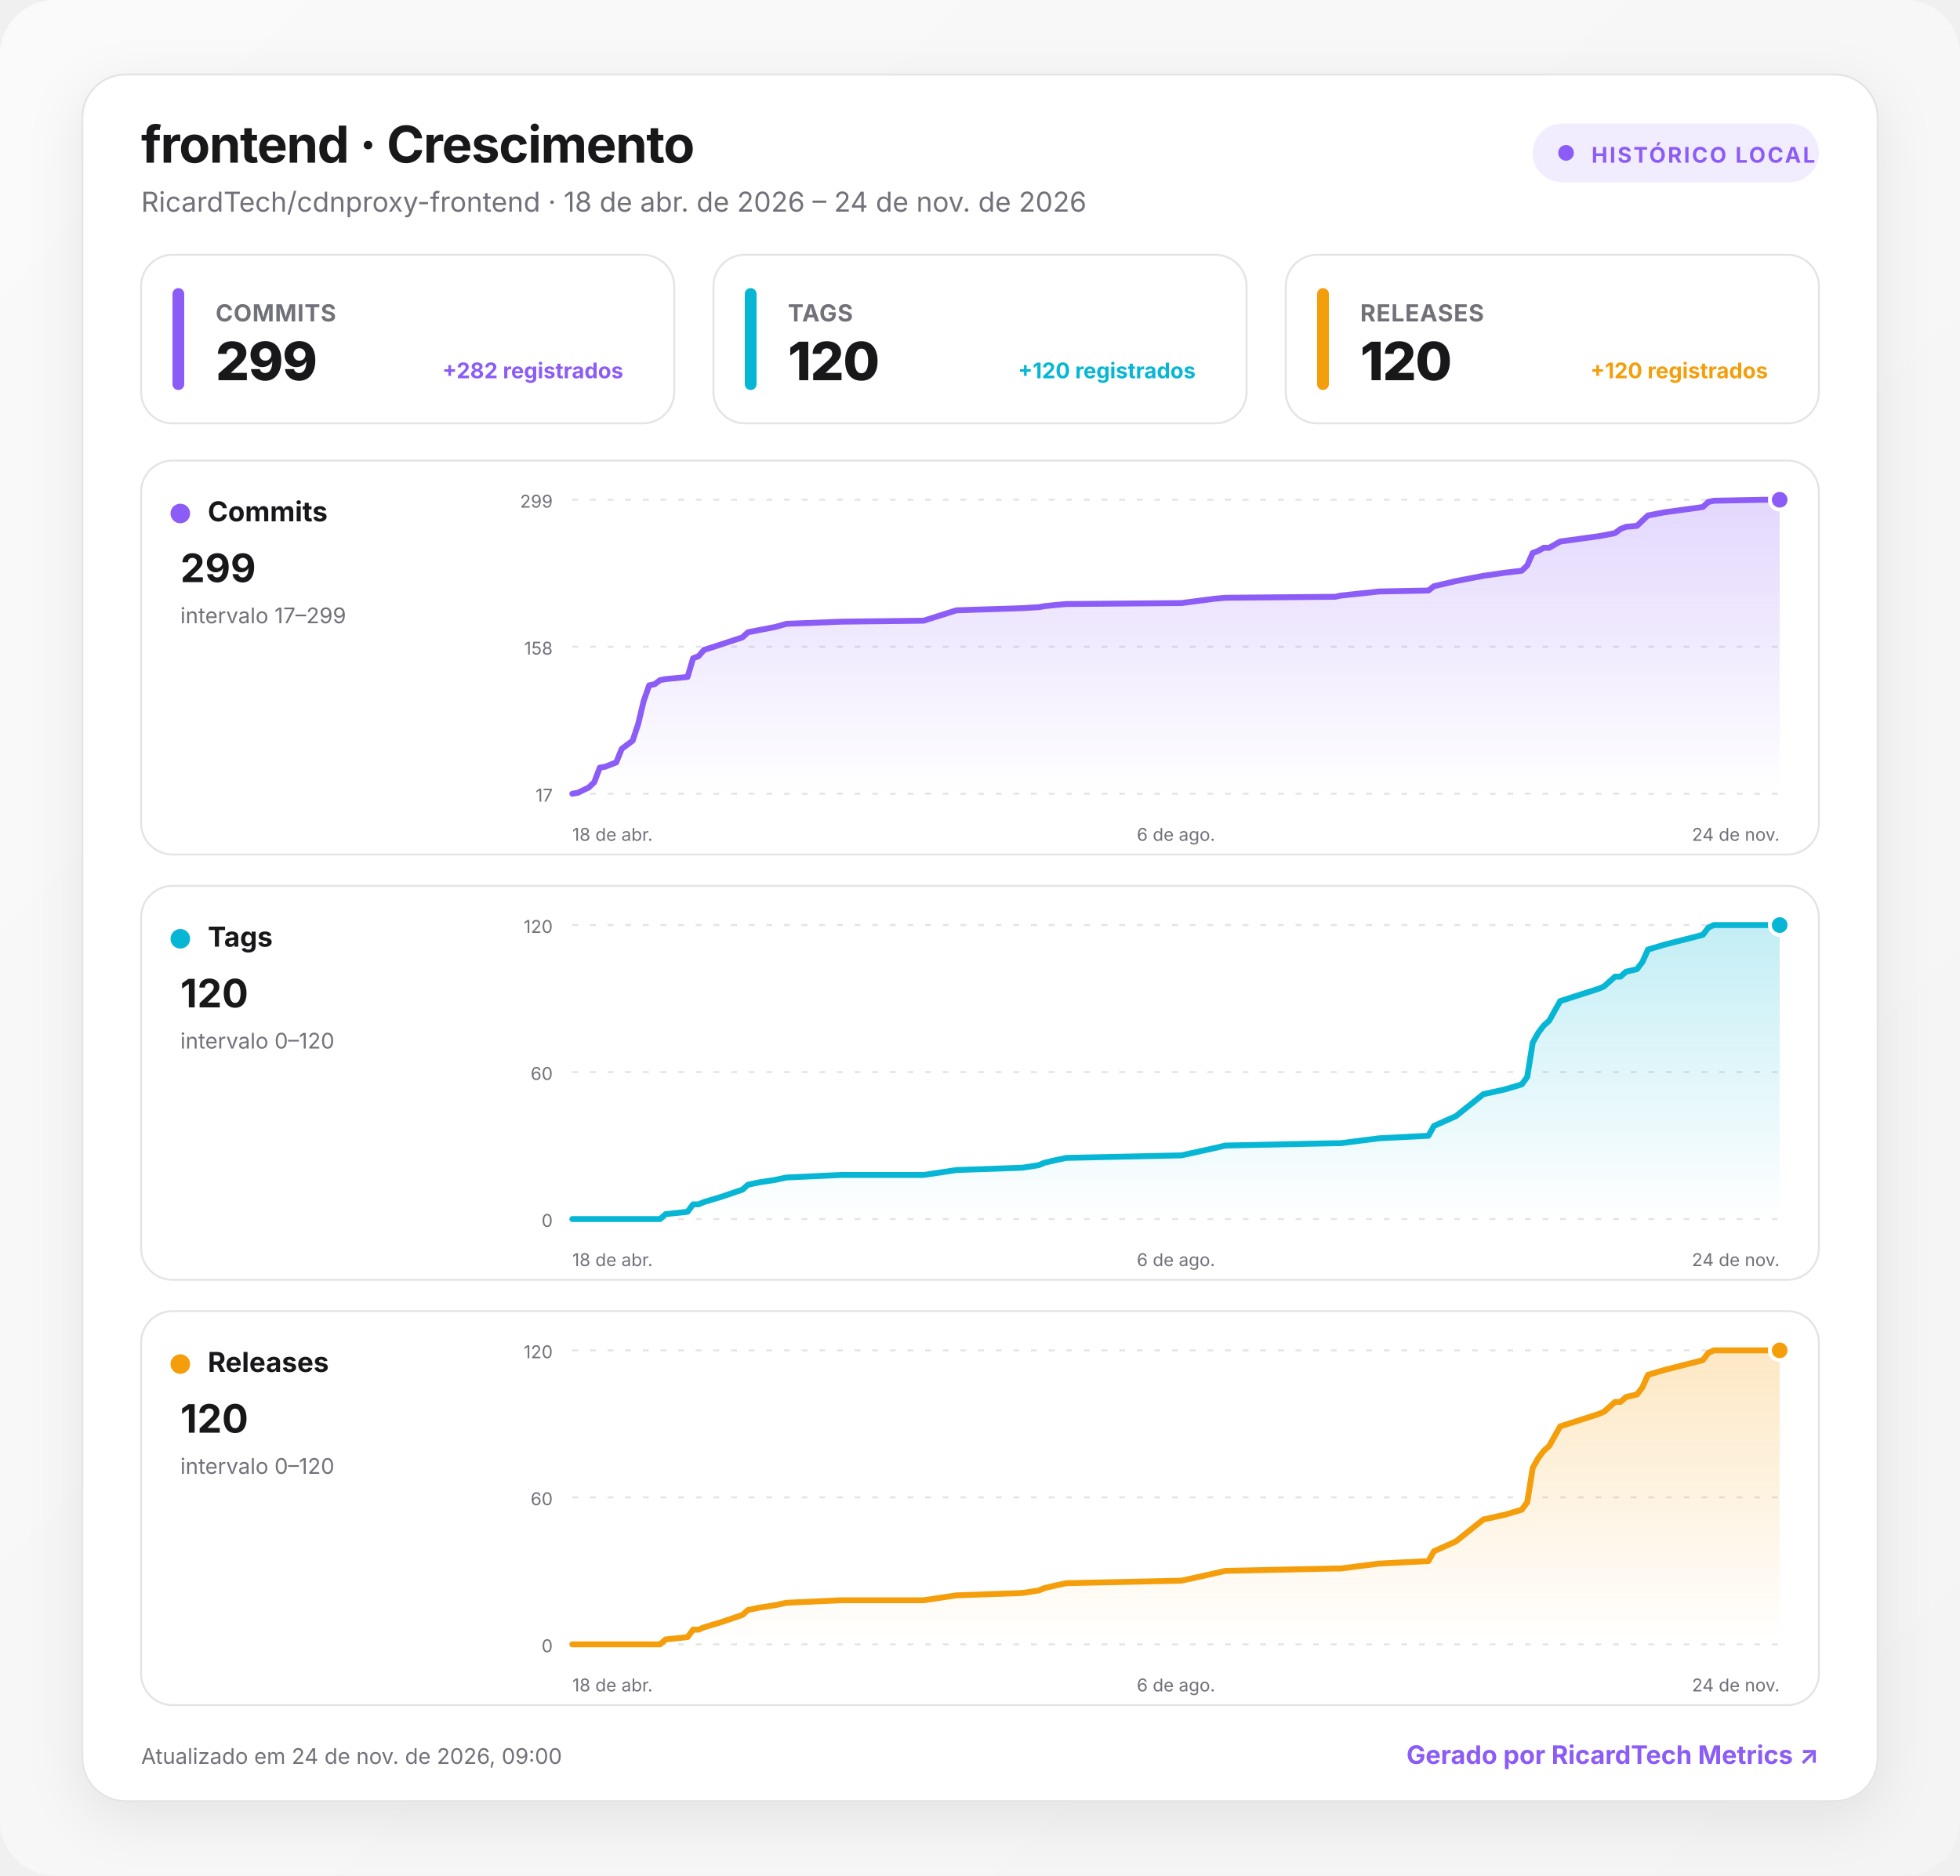
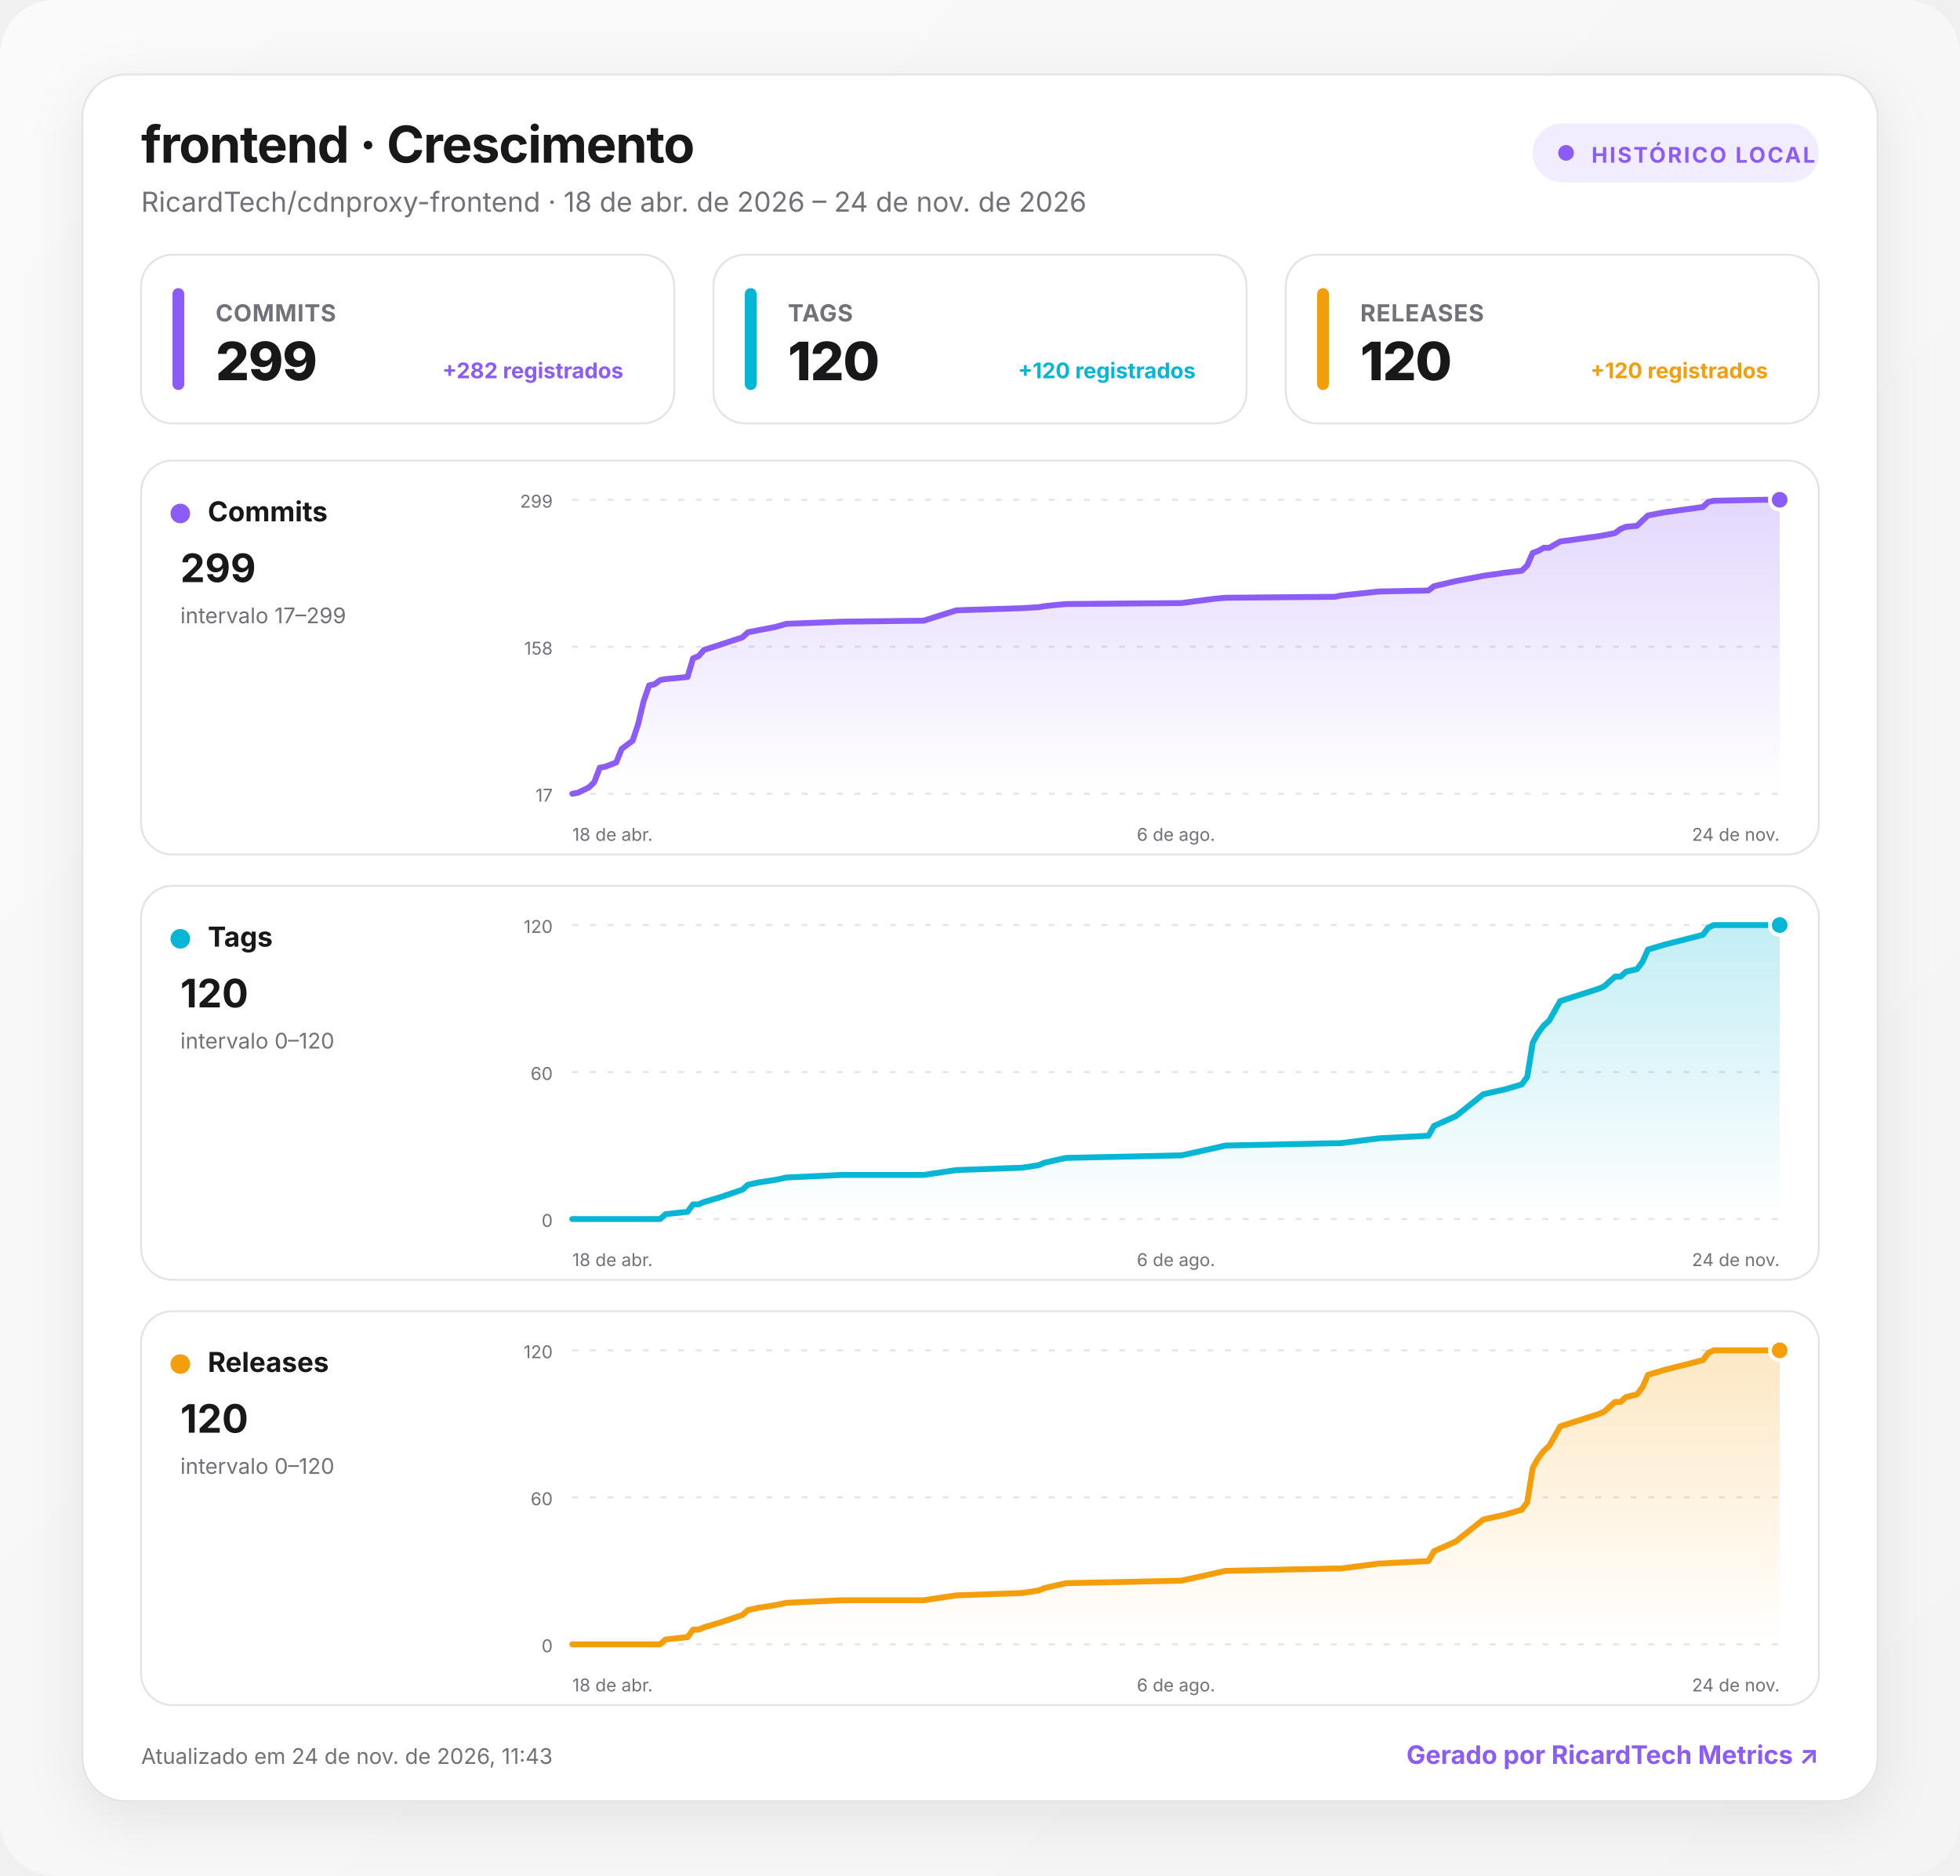
<svg xmlns="http://www.w3.org/2000/svg" width="1000" height="957" viewBox="0 0 1000 957" role="img" aria-labelledby="title desc">
  <defs>
    <linearGradient id="background" x1="0" y1="0" x2="1" y2="1">
      <stop offset="0" stop-color="#fafafa" />
      <stop offset="1" stop-color="#f4f4f5" />
    </linearGradient>
    <linearGradient id="fill-commits" x1="0" y1="0" x2="0" y2="1">
      <stop offset="0" stop-color="#8b5cf6" stop-opacity=".24" />
      <stop offset="1" stop-color="#8b5cf6" stop-opacity="0" />
    </linearGradient>
    <linearGradient id="fill-tags" x1="0" y1="0" x2="0" y2="1">
      <stop offset="0" stop-color="#06b6d4" stop-opacity=".24" />
      <stop offset="1" stop-color="#06b6d4" stop-opacity="0" />
    </linearGradient>
    <linearGradient id="fill-releases" x1="0" y1="0" x2="0" y2="1">
      <stop offset="0" stop-color="#f59e0b" stop-opacity=".24" />
      <stop offset="1" stop-color="#f59e0b" stop-opacity="0" />
    </linearGradient>
    <filter id="shadow" x="-10%" y="-10%" width="120%" height="130%">
      <feDropShadow dx="0" dy="8" stdDeviation="14" flood-color="#18181b" flood-opacity=".08" />
    </filter>
    <style>
      :root { color-scheme: light dark; }
      .bg { fill: url(#background); }
      .surface { fill: #ffffff; stroke: #e4e4e7; }
      .panel { fill: #ffffff; stroke: #e4e4e7; }
      .primary { fill: #18181b; }
      .secondary { fill: #71717a; }
      .grid { stroke: #e4e4e7; }
      text { font-family: Inter, ui-sans-serif, system-ui, -apple-system, BlinkMacSystemFont, "Segoe UI", Roboto, sans-serif; }
      @media (prefers-color-scheme: dark) {
        .bg { fill: #09090b; }
        .surface, .panel { fill: #111113; stroke: #27272a; }
        .primary { fill: #fafafa; }
        .secondary { fill: #a1a1aa; }
        .grid { stroke: #27272a; }
      }
    </style>
  </defs>
  <rect class="bg" width="1000" height="957" rx="28" />
  <g transform="translate(42 38)">
    <rect x="0" y="0" width="916" height="881" rx="22" class="surface" filter="url(#shadow)" />
    <text x="30" y="45" class="primary" font-size="26" font-weight="750" letter-spacing="-.5">frontend · Crescimento</text>
    <text x="30" y="70" class="secondary" font-size="14">RicardTech/cdnproxy-frontend · 18 de abr. de 2026 – 24 de nov. de 2026</text>
    <g transform="translate(740 25)">
      <rect width="146" height="30" rx="15" fill="#8b5cf6" fill-opacity=".12" />
      <circle cx="17" cy="15" r="4" fill="#8b5cf6" />
      <text x="30" y="20" fill="#8b5cf6" font-size="11" font-weight="700" letter-spacing="1">HISTÓRICO LOCAL</text>
    </g>
    <g transform="translate(30 92)">
      <rect width="272" height="86" rx="16" class="panel" />
      <rect x="16" y="17" width="6" height="52" rx="3" fill="#8b5cf6" />
      <text x="38" y="34" class="secondary" font-size="12" font-weight="650" letter-spacing=".3">COMMITS</text>
      <text x="38" y="64" class="primary" font-size="27" font-weight="760" letter-spacing="-.5">299</text>
      <text x="246" y="63" text-anchor="end" fill="#8b5cf6" font-size="11" font-weight="650">+282 registrados</text>
    </g>
    <g transform="translate(322 92)">
      <rect width="272" height="86" rx="16" class="panel" />
      <rect x="16" y="17" width="6" height="52" rx="3" fill="#06b6d4" />
      <text x="38" y="34" class="secondary" font-size="12" font-weight="650" letter-spacing=".3">TAGS</text>
      <text x="38" y="64" class="primary" font-size="27" font-weight="760" letter-spacing="-.5">120</text>
      <text x="246" y="63" text-anchor="end" fill="#06b6d4" font-size="11" font-weight="650">+120 registrados</text>
    </g>
    <g transform="translate(614 92)">
      <rect width="272" height="86" rx="16" class="panel" />
      <rect x="16" y="17" width="6" height="52" rx="3" fill="#f59e0b" />
      <text x="38" y="34" class="secondary" font-size="12" font-weight="650" letter-spacing=".3">RELEASES</text>
      <text x="38" y="64" class="primary" font-size="27" font-weight="760" letter-spacing="-.5">120</text>
      <text x="246" y="63" text-anchor="end" fill="#f59e0b" font-size="11" font-weight="650">+120 registrados</text>
    </g>
    <g transform="translate(30 197)">
      <rect width="856" height="201" rx="16" class="panel" />
      <circle cx="20" cy="27" r="5" fill="#8b5cf6" />
      <text x="34" y="31" class="primary" font-size="14" font-weight="700">Commits</text>
      <text x="20" y="62" class="primary" font-size="20" font-weight="750">299</text>
      <text x="20" y="83" class="secondary" font-size="11">intervalo 17–299</text>
      <line x1="220" x2="836" y1="20" y2="20" class="grid" stroke-width="1" stroke-dasharray="3 6" />
      <text x="210" y="24" text-anchor="end" class="secondary" font-size="9">299</text>
      <line x1="220" x2="836" y1="95" y2="95" class="grid" stroke-width="1" stroke-dasharray="3 6" />
      <text x="210" y="99" text-anchor="end" class="secondary" font-size="9">158</text>
      <line x1="220" x2="836" y1="170" y2="170" class="grid" stroke-width="1" stroke-dasharray="3 6" />
      <text x="210" y="174" text-anchor="end" class="secondary" font-size="9">17</text>
      <path d="M220 170 L222.8 169.5 L228.4 166.8 L231.2 164.1 L234 156.7 L236.8 156.2 L239.6 155.1 L242.4 154 L245.2 147.1 L250.8 142.9 L253.6 134.4 L256.4 122.7 L259.2 114.7 L262 114.1 L264.8 112 L267.6 111.5 L278.8 110.4 L281.6 100.9 L284.4 99.8 L287.2 96.6 L295.6 93.9 L306.8 90.2 L309.6 87.6 L315.2 86.5 L323.6 84.9 L329.2 83.3 L357.2 82.2 L399.2 81.7 L416 76.4 L449.6 75.3 L458 74.8 L460.8 74.3 L466.4 73.7 L472 73.2 L530.8 72.7 L547.6 70.5 L553.2 70 L609.2 69.5 L612 68.9 L631.6 66.8 L656.8 66.3 L659.6 64.1 L670.8 61.5 L684.8 58.8 L696 57.2 L704.4 56.2 L707.2 53.5 L710 47.1 L712.8 46.1 L715.6 44.5 L718.4 44.5 L724 41.3 L743.6 38.6 L746.4 38.1 L752 37 L754.8 34.9 L757.6 33.8 L763.2 33.3 L766 30.6 L768.8 28 L777.2 26.4 L796.8 23.7 L799.6 21.1 L802.4 20.5 L827.6 20 L836 20 L836 170 L220 170 Z" fill="url(#fill-commits)" />
      <path d="M220 170 L222.8 169.5 L228.4 166.8 L231.2 164.1 L234 156.7 L236.8 156.2 L239.6 155.1 L242.4 154 L245.2 147.1 L250.8 142.9 L253.6 134.4 L256.4 122.7 L259.2 114.7 L262 114.1 L264.8 112 L267.6 111.5 L278.8 110.4 L281.6 100.9 L284.4 99.8 L287.2 96.6 L295.6 93.9 L306.8 90.2 L309.6 87.6 L315.2 86.5 L323.6 84.9 L329.2 83.3 L357.2 82.2 L399.2 81.7 L416 76.4 L449.6 75.3 L458 74.8 L460.8 74.3 L466.4 73.7 L472 73.2 L530.8 72.7 L547.6 70.5 L553.2 70 L609.2 69.5 L612 68.9 L631.6 66.8 L656.8 66.3 L659.6 64.1 L670.8 61.5 L684.8 58.8 L696 57.2 L704.4 56.2 L707.2 53.5 L710 47.1 L712.8 46.1 L715.6 44.5 L718.4 44.5 L724 41.3 L743.6 38.6 L746.4 38.1 L752 37 L754.8 34.9 L757.6 33.8 L763.2 33.3 L766 30.6 L768.8 28 L777.2 26.4 L796.8 23.7 L799.6 21.1 L802.4 20.5 L827.6 20 L836 20" fill="none" stroke="#8b5cf6" stroke-width="3" stroke-linecap="round" stroke-linejoin="round" />
      <circle cx="836" cy="20" r="5" fill="#8b5cf6" stroke="#fff" stroke-width="2" />
      <text x="220" y="194" text-anchor="start" class="secondary" font-size="9">18 de abr.</text>
      <text x="528" y="194" text-anchor="middle" class="secondary" font-size="9">6 de ago.</text>
      <text x="836" y="194" text-anchor="end" class="secondary" font-size="9">24 de nov.</text>
    </g>
    <g transform="translate(30 414)">
      <rect width="856" height="201" rx="16" class="panel" />
      <circle cx="20" cy="27" r="5" fill="#06b6d4" />
      <text x="34" y="31" class="primary" font-size="14" font-weight="700">Tags</text>
      <text x="20" y="62" class="primary" font-size="20" font-weight="750">120</text>
      <text x="20" y="83" class="secondary" font-size="11">intervalo 0–120</text>
      <line x1="220" x2="836" y1="20" y2="20" class="grid" stroke-width="1" stroke-dasharray="3 6" />
      <text x="210" y="24" text-anchor="end" class="secondary" font-size="9">120</text>
      <line x1="220" x2="836" y1="95" y2="95" class="grid" stroke-width="1" stroke-dasharray="3 6" />
      <text x="210" y="99" text-anchor="end" class="secondary" font-size="9">60</text>
      <line x1="220" x2="836" y1="170" y2="170" class="grid" stroke-width="1" stroke-dasharray="3 6" />
      <text x="210" y="174" text-anchor="end" class="secondary" font-size="9">0</text>
      <path d="M220 170 L222.8 170 L228.4 170 L231.2 170 L234 170 L236.8 170 L239.6 170 L242.4 170 L245.2 170 L250.8 170 L253.6 170 L256.4 170 L259.2 170 L262 170 L264.8 170 L267.6 167.5 L278.8 166.3 L281.6 162.5 L284.4 162.5 L287.2 161.3 L295.6 158.8 L306.8 155 L309.6 152.5 L315.2 151.3 L323.6 150 L329.2 148.8 L357.2 147.5 L399.2 147.5 L416 145 L449.6 143.8 L458 142.5 L460.8 141.3 L466.4 140 L472 138.8 L530.8 137.5 L547.6 133.8 L553.2 132.5 L609.2 131.3 L612 131.3 L631.6 128.8 L656.8 127.5 L659.6 122.5 L670.8 117.5 L684.8 106.3 L696 103.8 L704.4 101.3 L707.2 97.5 L710 80 L712.8 75 L715.6 71.3 L718.4 68.8 L724 58.8 L743.6 52.5 L746.4 51.3 L752 46.3 L754.8 46.3 L757.6 43.8 L763.2 42.5 L766 38.8 L768.8 32.5 L777.2 30 L796.8 25 L799.6 21.3 L802.4 20 L827.6 20 L836 20 L836 170 L220 170 Z" fill="url(#fill-tags)" />
      <path d="M220 170 L222.8 170 L228.4 170 L231.2 170 L234 170 L236.8 170 L239.6 170 L242.4 170 L245.2 170 L250.8 170 L253.6 170 L256.4 170 L259.2 170 L262 170 L264.8 170 L267.6 167.5 L278.8 166.3 L281.6 162.5 L284.4 162.5 L287.2 161.3 L295.6 158.8 L306.8 155 L309.6 152.5 L315.2 151.3 L323.6 150 L329.2 148.8 L357.2 147.5 L399.2 147.5 L416 145 L449.6 143.8 L458 142.5 L460.8 141.3 L466.4 140 L472 138.8 L530.8 137.5 L547.6 133.8 L553.2 132.5 L609.2 131.3 L612 131.3 L631.6 128.8 L656.8 127.5 L659.6 122.5 L670.8 117.5 L684.8 106.3 L696 103.8 L704.4 101.3 L707.2 97.5 L710 80 L712.8 75 L715.6 71.3 L718.4 68.8 L724 58.8 L743.6 52.5 L746.4 51.3 L752 46.3 L754.8 46.3 L757.6 43.8 L763.2 42.5 L766 38.8 L768.8 32.5 L777.2 30 L796.8 25 L799.6 21.3 L802.4 20 L827.6 20 L836 20" fill="none" stroke="#06b6d4" stroke-width="3" stroke-linecap="round" stroke-linejoin="round" />
      <circle cx="836" cy="20" r="5" fill="#06b6d4" stroke="#fff" stroke-width="2" />
      <text x="220" y="194" text-anchor="start" class="secondary" font-size="9">18 de abr.</text>
      <text x="528" y="194" text-anchor="middle" class="secondary" font-size="9">6 de ago.</text>
      <text x="836" y="194" text-anchor="end" class="secondary" font-size="9">24 de nov.</text>
    </g>
    <g transform="translate(30 631)">
      <rect width="856" height="201" rx="16" class="panel" />
      <circle cx="20" cy="27" r="5" fill="#f59e0b" />
      <text x="34" y="31" class="primary" font-size="14" font-weight="700">Releases</text>
      <text x="20" y="62" class="primary" font-size="20" font-weight="750">120</text>
      <text x="20" y="83" class="secondary" font-size="11">intervalo 0–120</text>
      <line x1="220" x2="836" y1="20" y2="20" class="grid" stroke-width="1" stroke-dasharray="3 6" />
      <text x="210" y="24" text-anchor="end" class="secondary" font-size="9">120</text>
      <line x1="220" x2="836" y1="95" y2="95" class="grid" stroke-width="1" stroke-dasharray="3 6" />
      <text x="210" y="99" text-anchor="end" class="secondary" font-size="9">60</text>
      <line x1="220" x2="836" y1="170" y2="170" class="grid" stroke-width="1" stroke-dasharray="3 6" />
      <text x="210" y="174" text-anchor="end" class="secondary" font-size="9">0</text>
      <path d="M220 170 L222.8 170 L228.4 170 L231.2 170 L234 170 L236.8 170 L239.6 170 L242.4 170 L245.2 170 L250.8 170 L253.6 170 L256.4 170 L259.2 170 L262 170 L264.8 170 L267.6 167.5 L278.8 166.3 L281.6 162.5 L284.4 162.5 L287.2 161.3 L295.6 158.8 L306.8 155 L309.6 152.5 L315.2 151.3 L323.6 150 L329.2 148.8 L357.2 147.5 L399.2 147.5 L416 145 L449.6 143.8 L458 142.5 L460.8 141.3 L466.4 140 L472 138.8 L530.8 137.5 L547.6 133.8 L553.2 132.5 L609.2 131.3 L612 131.3 L631.6 128.8 L656.8 127.5 L659.6 122.5 L670.8 117.5 L684.8 106.3 L696 103.8 L704.4 101.3 L707.2 97.5 L710 80 L712.8 75 L715.6 71.3 L718.4 68.8 L724 58.8 L743.6 52.5 L746.4 51.3 L752 46.3 L754.8 46.3 L757.6 43.8 L763.2 42.5 L766 38.8 L768.8 32.5 L777.2 30 L796.8 25 L799.6 21.3 L802.4 20 L827.6 20 L836 20 L836 170 L220 170 Z" fill="url(#fill-releases)" />
      <path d="M220 170 L222.8 170 L228.4 170 L231.2 170 L234 170 L236.8 170 L239.6 170 L242.4 170 L245.2 170 L250.8 170 L253.6 170 L256.4 170 L259.2 170 L262 170 L264.8 170 L267.6 167.5 L278.8 166.3 L281.6 162.5 L284.4 162.5 L287.2 161.3 L295.6 158.8 L306.8 155 L309.6 152.5 L315.2 151.3 L323.6 150 L329.2 148.8 L357.2 147.5 L399.2 147.5 L416 145 L449.6 143.8 L458 142.5 L460.8 141.3 L466.4 140 L472 138.8 L530.8 137.5 L547.6 133.8 L553.2 132.5 L609.2 131.3 L612 131.3 L631.6 128.8 L656.8 127.5 L659.6 122.5 L670.8 117.5 L684.8 106.3 L696 103.8 L704.4 101.3 L707.2 97.5 L710 80 L712.8 75 L715.6 71.3 L718.4 68.8 L724 58.8 L743.6 52.5 L746.4 51.3 L752 46.3 L754.8 46.3 L757.6 43.8 L763.2 42.5 L766 38.8 L768.8 32.5 L777.2 30 L796.8 25 L799.6 21.3 L802.4 20 L827.6 20 L836 20" fill="none" stroke="#f59e0b" stroke-width="3" stroke-linecap="round" stroke-linejoin="round" />
      <circle cx="836" cy="20" r="5" fill="#f59e0b" stroke="#fff" stroke-width="2" />
      <text x="220" y="194" text-anchor="start" class="secondary" font-size="9">18 de abr.</text>
      <text x="528" y="194" text-anchor="middle" class="secondary" font-size="9">6 de ago.</text>
      <text x="836" y="194" text-anchor="end" class="secondary" font-size="9">24 de nov.</text>
    </g>
-     <text x="30" y="862" class="secondary" font-size="11">Atualizado em 24 de nov. de 2026, 09:00</text>
+     <text x="30" y="862" class="secondary" font-size="11">Atualizado em 24 de nov. de 2026, 11:43</text>
    <a href="https://git.ricardtech.top/RicardTech/ricardtech-metrics" target="_blank" aria-label="Abrir projeto RicardTech Metrics">
      <text x="886" y="862" fill="#8b5cf6" text-anchor="end" font-size="13" font-weight="700">Gerado por RicardTech Metrics ↗</text>
    </a>
  </g>
</svg>
